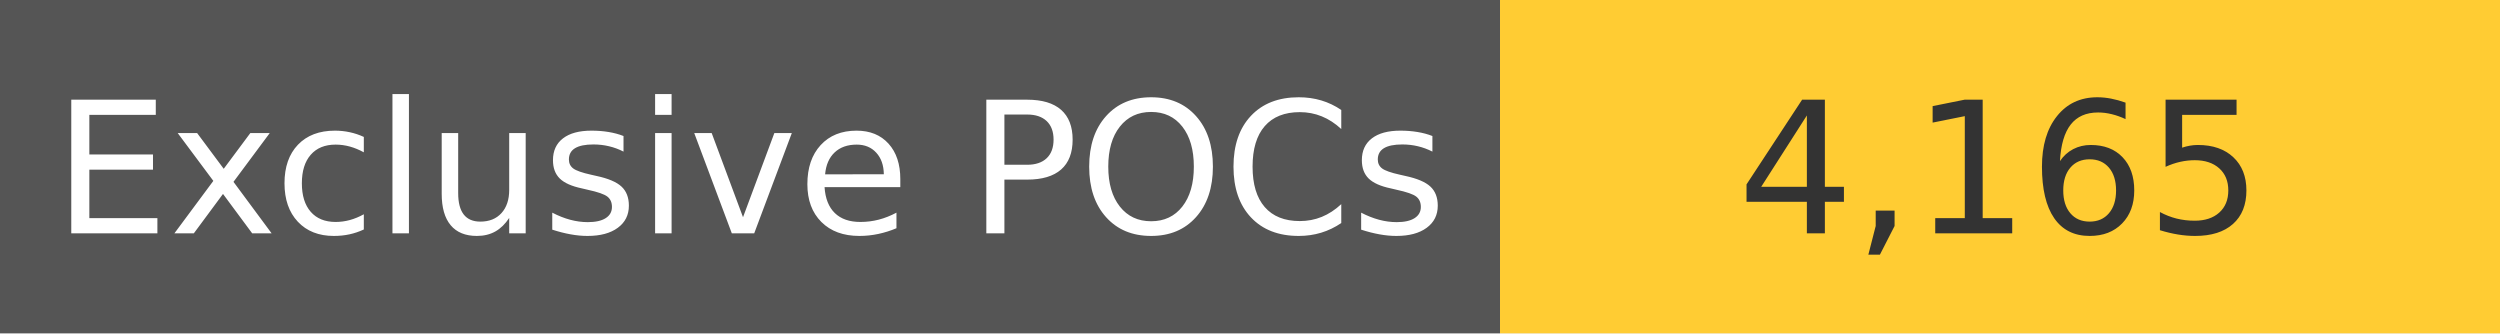
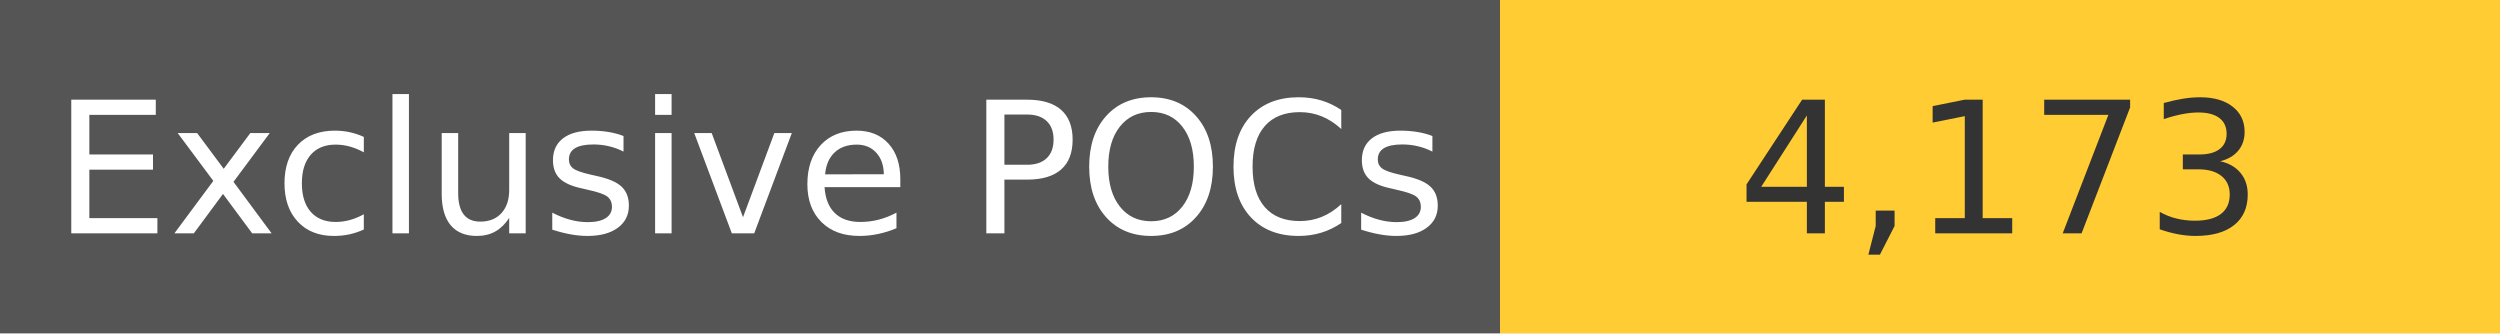
<svg xmlns="http://www.w3.org/2000/svg" width="150" height="20" role="img">
  <linearGradient id="s" x2="0" y2="100%">
    <stop offset="0" stop-color="#bbb" stop-opacity=".1" />
    <stop offset="1" stop-opacity=".1" />
  </linearGradient>
  <g>
    <rect width="90" height="20" fill="#555" />
    <rect x="90" width="267" height="20" fill="#ffcc33" />
  </g>
  <g fill="#fff" text-anchor="middle" font-family="Verdana,Geneva,DejaVu Sans,sans-serif" text-rendering="geometricPrecision" font-size="110">
    <text x="450" y="140" transform="scale(.1)" fill="#fff">
            Exclusive POCs
        </text>
    <text x="1200" y="140" transform="scale(.1)" fill="#333">
-             4,165
+             4,173
        </text>
  </g>
</svg>
